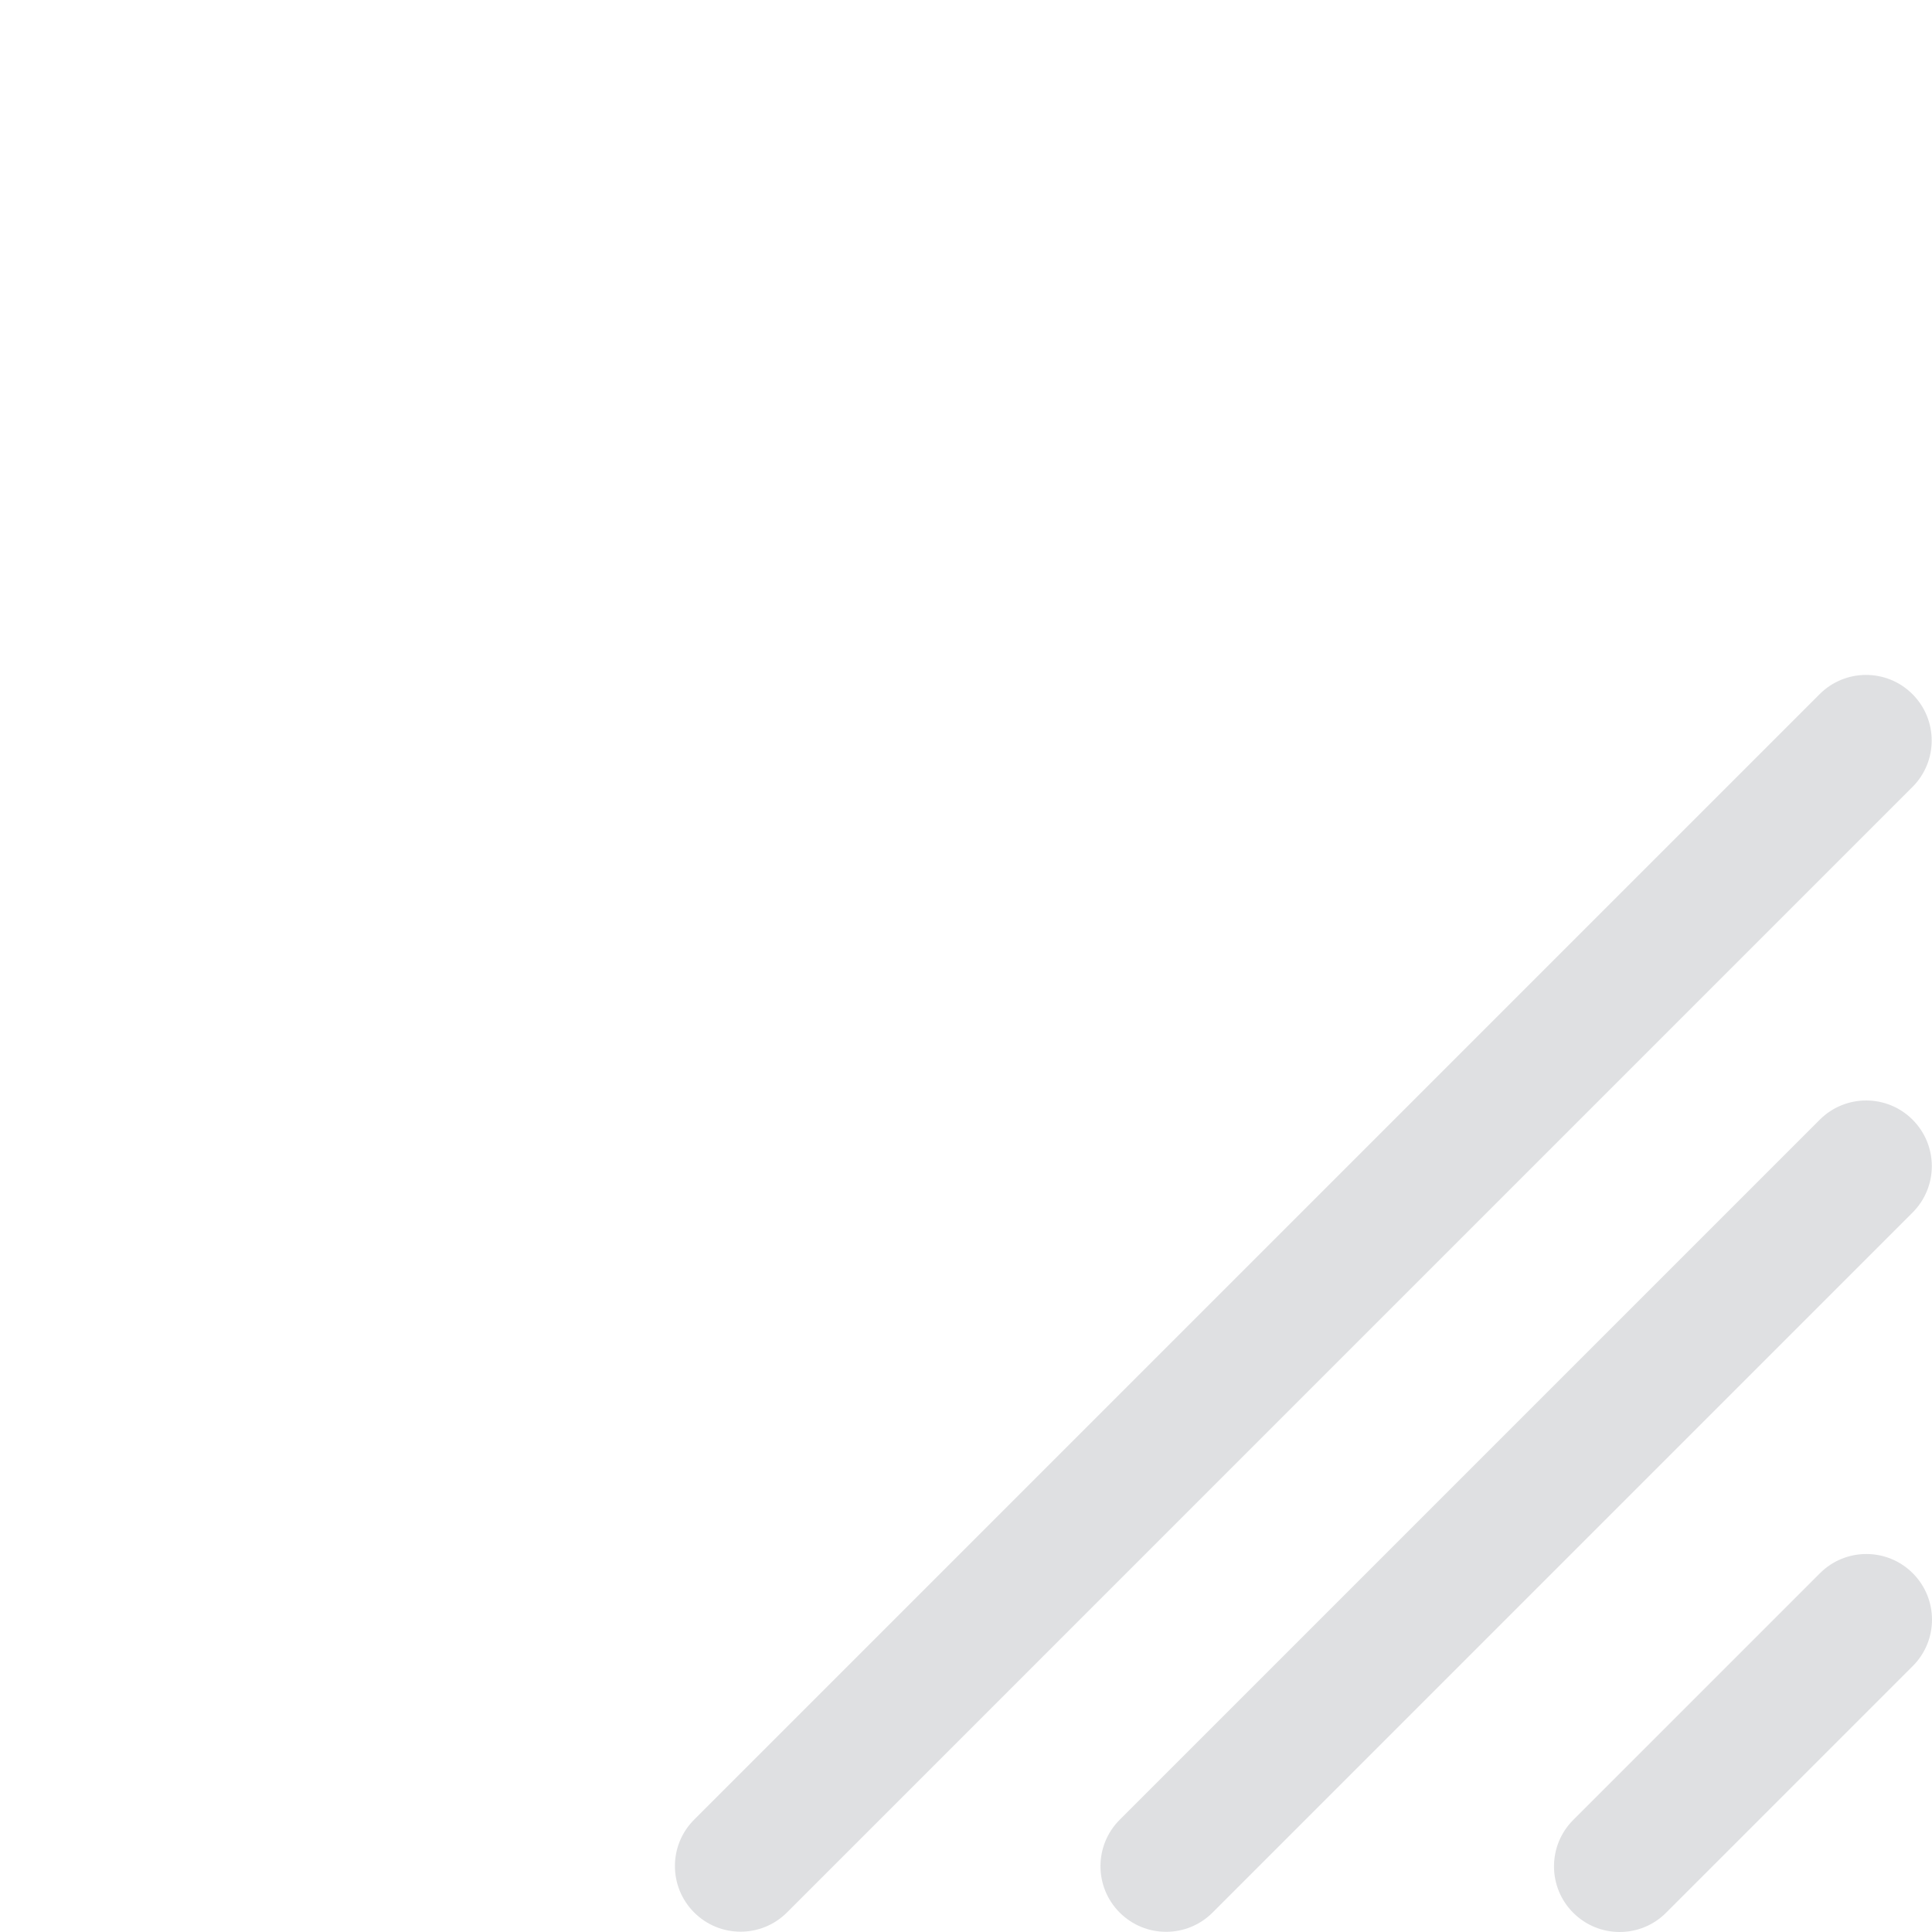
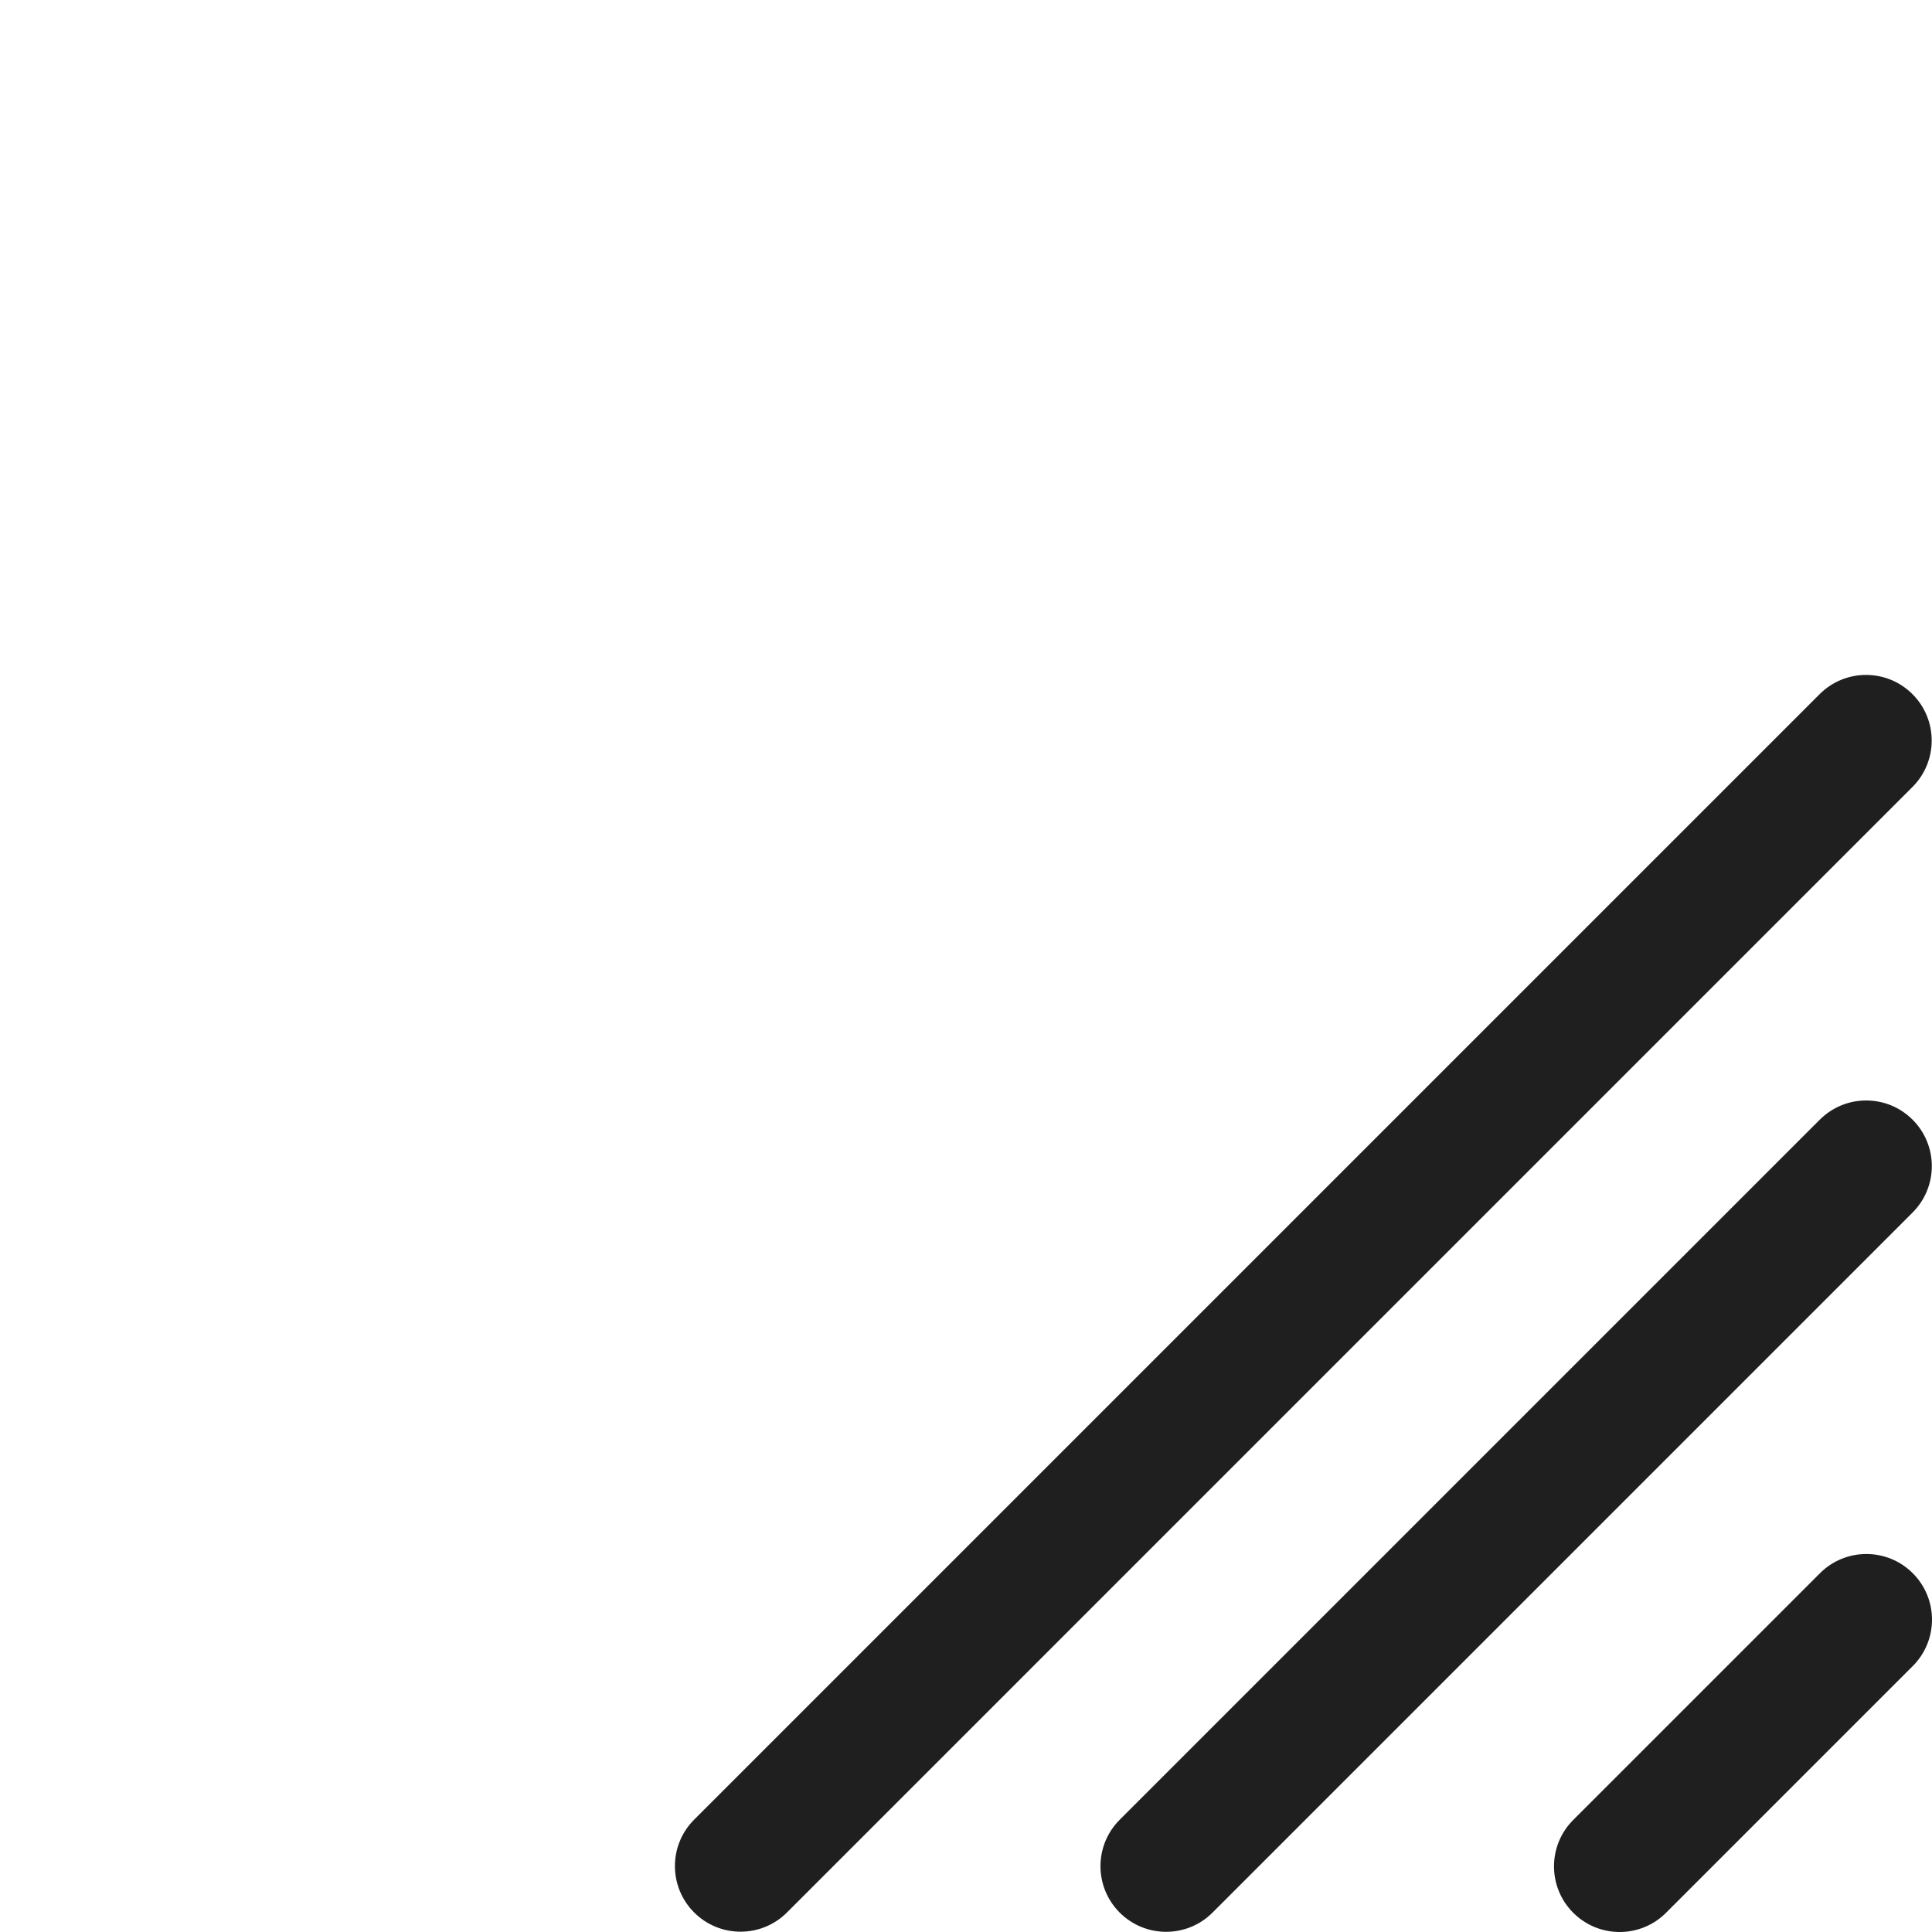
<svg xmlns="http://www.w3.org/2000/svg" version="1.0" id="Calque_1" x="0px" y="0px" viewBox="0 0 4000 4000" style="enable-background:new 0 0 4000 4000;" xml:space="preserve">
-   <path style="fill:#dfe0e2;" d="M3257.2,3960.2L3257.2,3960.2c-53.07-53.07-53.07-139.11,0-192.18l510.81-510.81  c53.07-53.07,139.11-53.07,192.18,0v0c53.07,53.07,53.07,139.11,0,192.18l-510.81,510.81  C3396.31,4013.27,3310.27,4013.27,3257.2,3960.2z" />
-   <path style="fill:#dfe0e2;" d="M2318.22,3959.82L2318.22,3959.82c-53.07-53.07-53.07-139.11,0-192.18l1449.42-1449.42  c53.07-53.07,139.11-53.07,192.18,0l0,0c53.07,53.07,53.07,139.11,0,192.18L2510.41,3959.82  C2457.34,4012.89,2371.29,4012.89,2318.22,3959.82z" />
-   <path style="fill:#dfe0e2;" d="M1437.16,3959.56L1437.16,3959.56c-53.07-53.07-53.07-139.11,0-192.18l2330.22-2330.22  c53.07-53.07,139.11-53.07,192.18,0l0,0c53.07,53.07,53.07,139.11,0,192.18L1629.35,3959.56  C1576.28,4012.63,1490.23,4012.63,1437.16,3959.56z" />
+   <path style="fill:#1e1f1e;" d="M3257.2,3960.2L3257.2,3960.2c-53.07-53.07-53.07-139.11,0-192.18l510.81-510.81  c53.07-53.07,139.11-53.07,192.18,0v0c53.07,53.07,53.07,139.11,0,192.18l-510.81,510.81  C3396.31,4013.27,3310.27,4013.27,3257.2,3960.2z" />
+   <path style="fill:#1e1f1e;" d="M2318.22,3959.82L2318.22,3959.82c-53.07-53.07-53.07-139.11,0-192.18l1449.42-1449.42  c53.07-53.07,139.11-53.07,192.18,0l0,0c53.07,53.07,53.07,139.11,0,192.18L2510.41,3959.82  C2457.34,4012.89,2371.29,4012.89,2318.22,3959.82z" />
+   <path style="fill:#1e1f1e;" d="M1437.16,3959.56L1437.16,3959.56c-53.07-53.07-53.07-139.11,0-192.18l2330.22-2330.22  c53.07-53.07,139.11-53.07,192.18,0l0,0c53.07,53.07,53.07,139.11,0,192.18L1629.35,3959.56  C1576.28,4012.63,1490.23,4012.63,1437.16,3959.56z" />
</svg>
